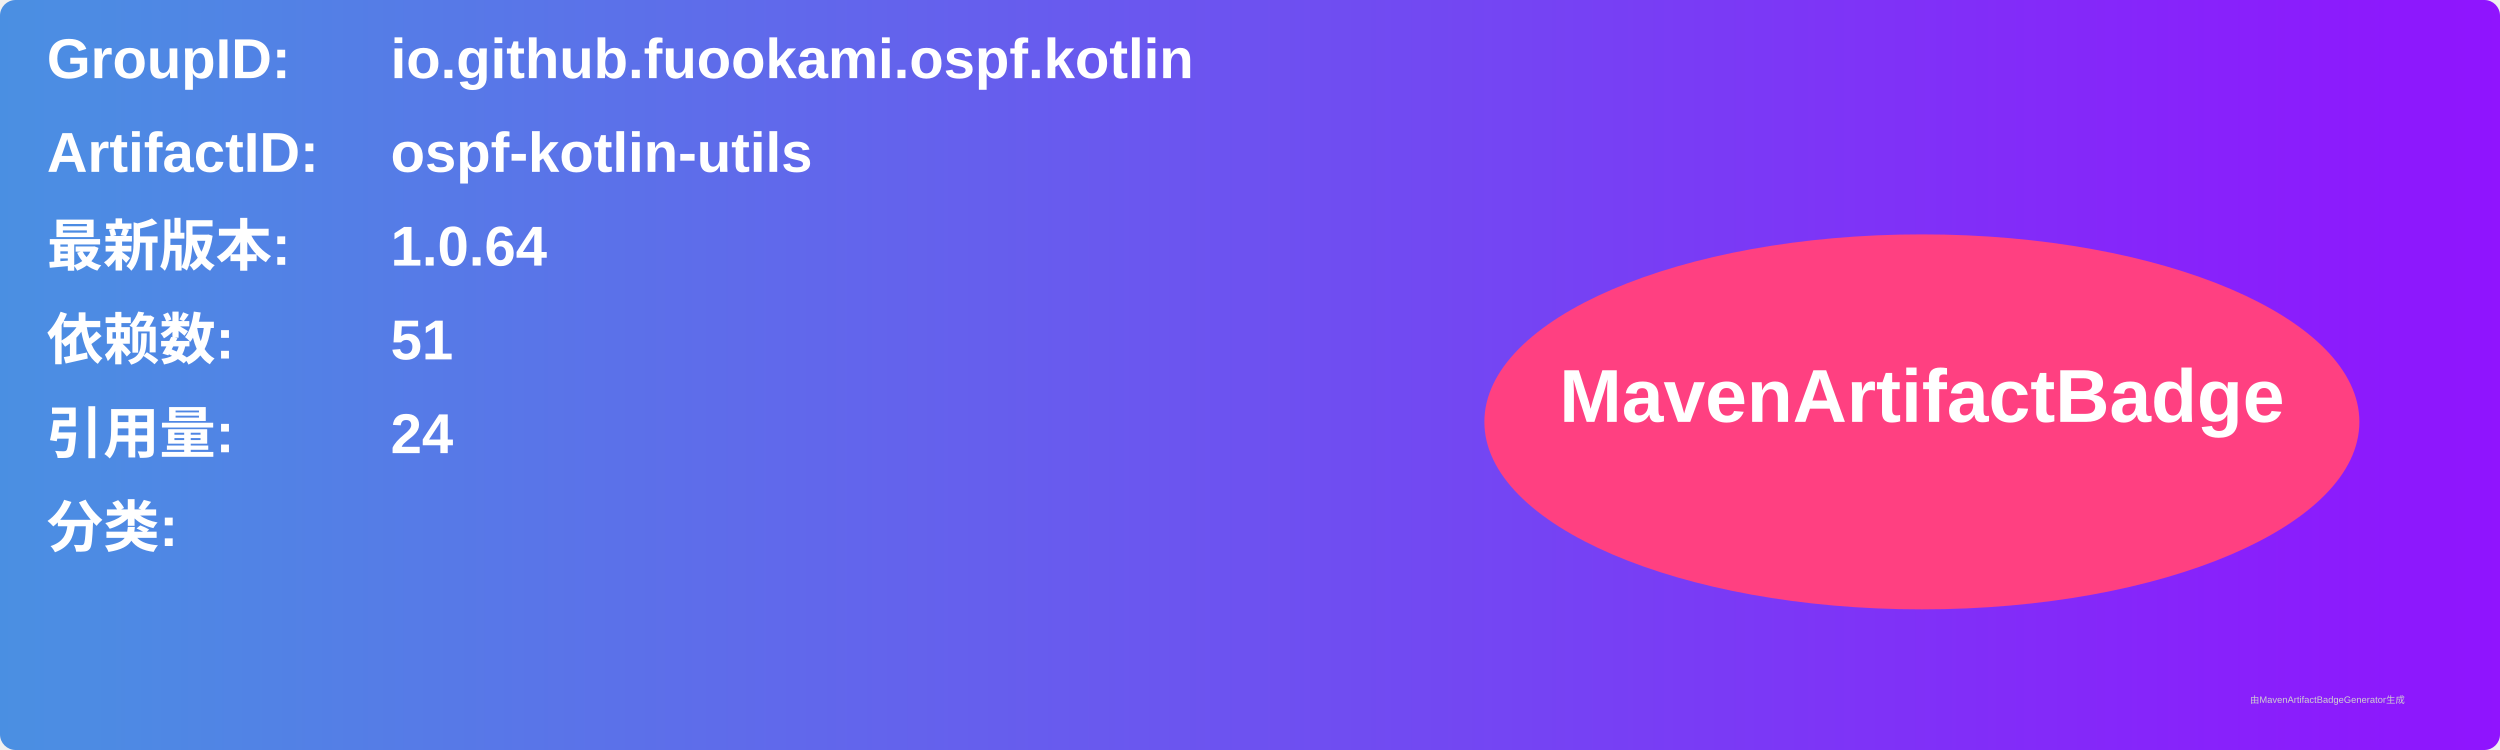
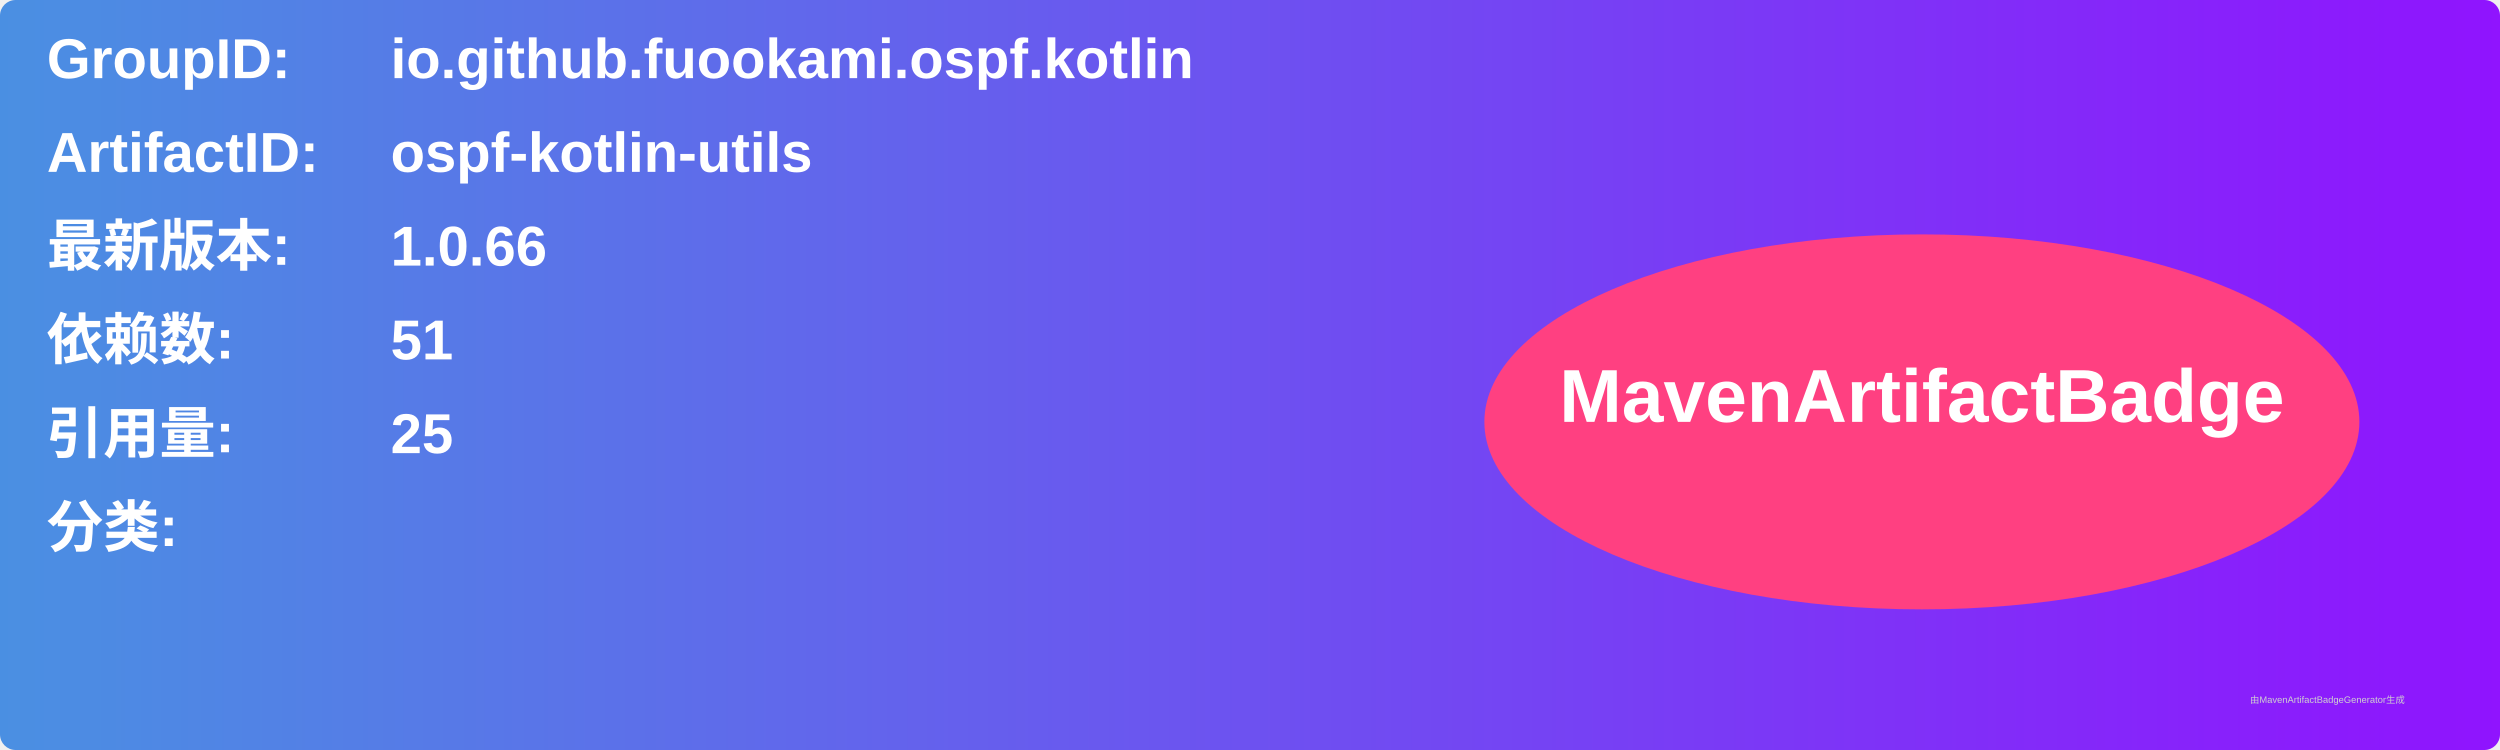
<svg xmlns="http://www.w3.org/2000/svg" width="800" height="240" viewBox="0 0 800 240">
  <linearGradient id="grad" x1="0%" y1="0%" x2="100%" y2="0%">
    <stop offset="0%" stop-color="#4a90e2" />
    <stop offset="100%" stop-color="#9013fe" />
  </linearGradient>
  <rect width="100%" height="100%" rx="5" ry="5" fill="url(#grad)" />
  <g transform="translate(15, 15)">
    <text x="0" y="10" font-family="Arial" font-size="18" fill="white" font-weight="bold" width="260">GroupID:</text>
    <text x="110" y="10" font-family="Arial" font-size="18" fill="white" font-weight="bold" width="460">io.github.fuookami.ospf.kotlin</text>
    <text x="0" y="40" font-family="Arial" font-size="18" fill="white" font-weight="bold" width="260">ArtifactID:</text>
    <text x="110" y="40" font-family="Arial" font-size="18" fill="white" font-weight="bold" width="460">ospf-kotlin-utils</text>
    <text x="0" y="70" font-family="Arial" font-size="18" fill="white" font-weight="bold">最新版本:</text>
    <text x="110" y="70" font-family="Arial" font-size="18" fill="white" font-weight="bold">
-       <tspan font-weight="bold">1.0.64</tspan>
+       <tspan font-weight="bold">1.0.66</tspan>
    </text>
    <text x="0" y="100" font-family="Arial" font-size="18" fill="white" font-weight="bold">依赖数: </text>
    <text x="110" y="100" font-family="Arial" font-size="18" fill="white">
      <tspan font-weight="bold">51</tspan>
    </text>
    <text x="0" y="130" font-family="Arial" font-size="18" fill="white" font-weight="bold">引用量: </text>
    <text x="110" y="130" font-family="Arial" font-size="18" fill="white">
-       <tspan font-weight="bold">24</tspan>
+       <tspan font-weight="bold">25</tspan>
    </text>
    <text x="0" y="160" font-family="Arial" font-size="18" fill="white" font-weight="bold">分类:</text>
    <text x="10" y="190" font-family="Arial" font-size="10" fill="white">
      <tspan font-weight="bold" />
    </text>
    <ellipse cx="600" cy="120" rx="140" ry="60" fill="#ff4081" />
    <text x="600" y="120" text-anchor="middle" font-family="Arial" font-size="24" fill="white" font-weight="bold">MavenArtifactBadge</text>
  </g>
  <text x="720" y="225" font-family="Arial" font-size="3" fill="#d0d0d0">由MavenArtifactBadgeGenerator生成</text>
</svg>
